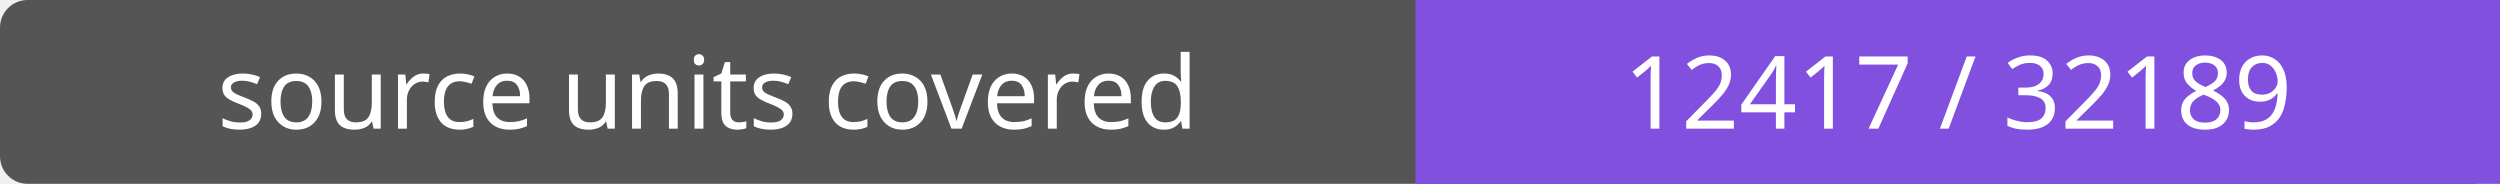
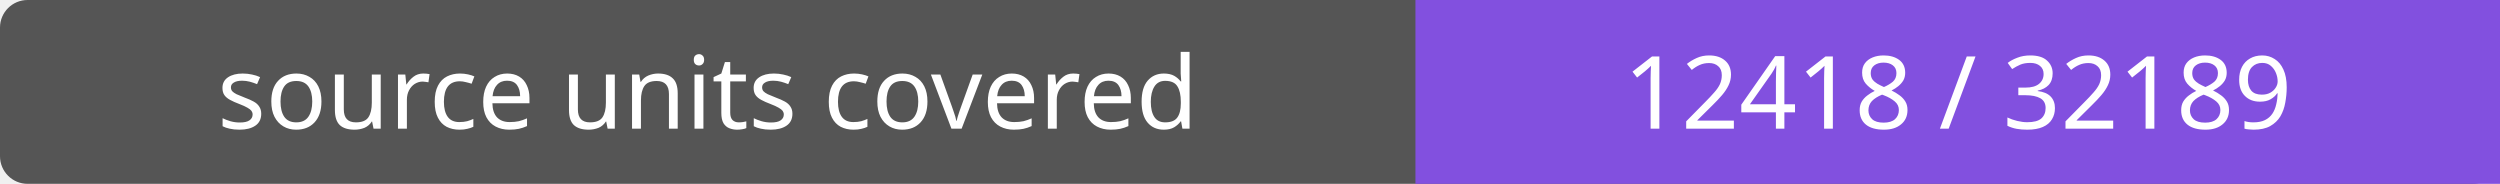
- <svg xmlns="http://www.w3.org/2000/svg" width="272" height="20" role="img" aria-label="source units covered: 12417 / 32189">
+ <svg xmlns="http://www.w3.org/2000/svg" width="272" height="20" role="img" aria-label="source units covered: 12418 / 32189">
  <rect width="272" height="20" rx="3" fill="#555" />
  <path fill="#8250df" d="M154 0h118v20H154z" />
  <g fill="#fff" text-anchor="middle" font-family="Verdana,sans-serif" font-size="11">
    <text x="77.0" y="14">source units covered</text>
-     <text x="213.0" y="14">12417 / 32189</text>
+     <text x="213.0" y="14">12418 / 32189</text>
  </g>
</svg>
